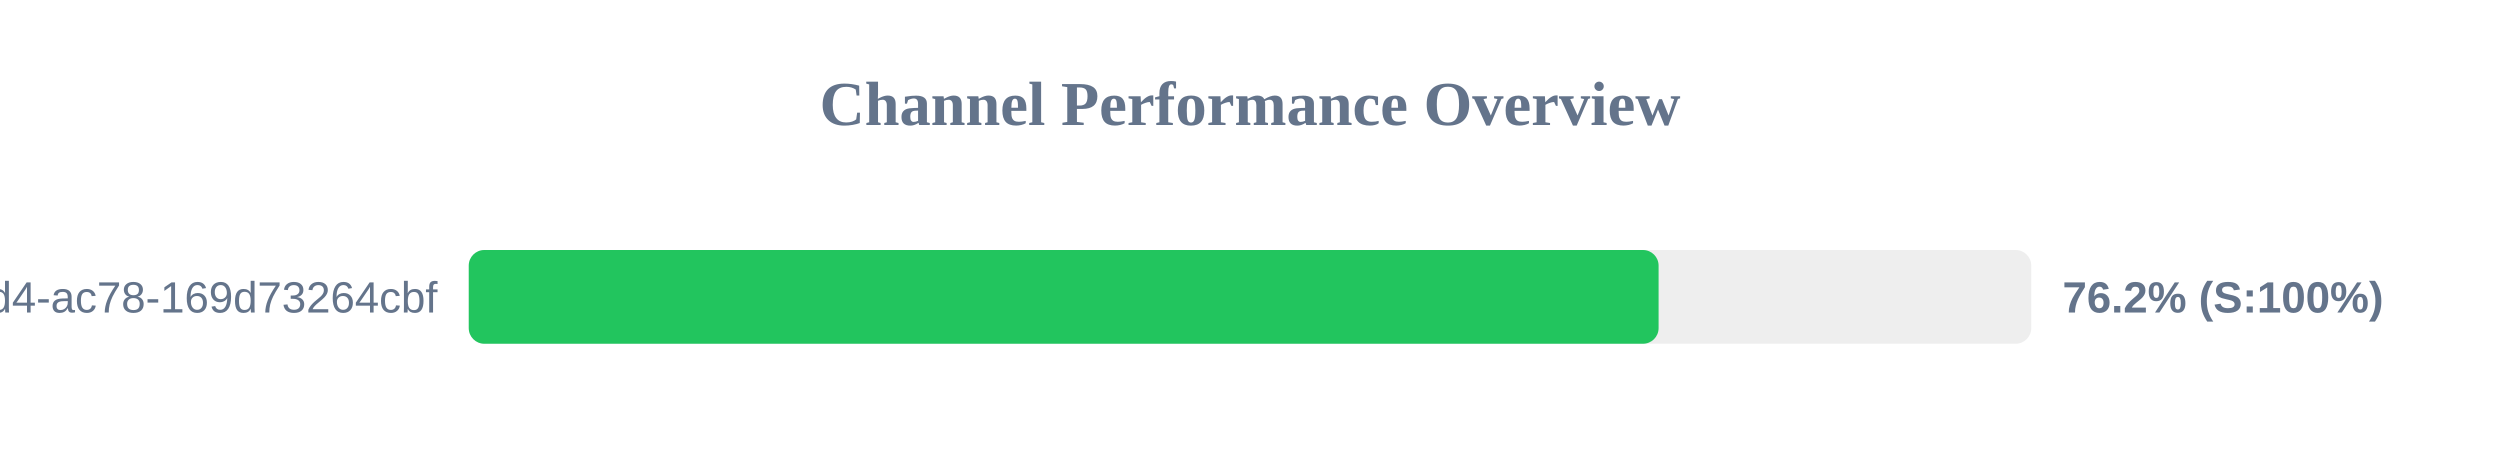
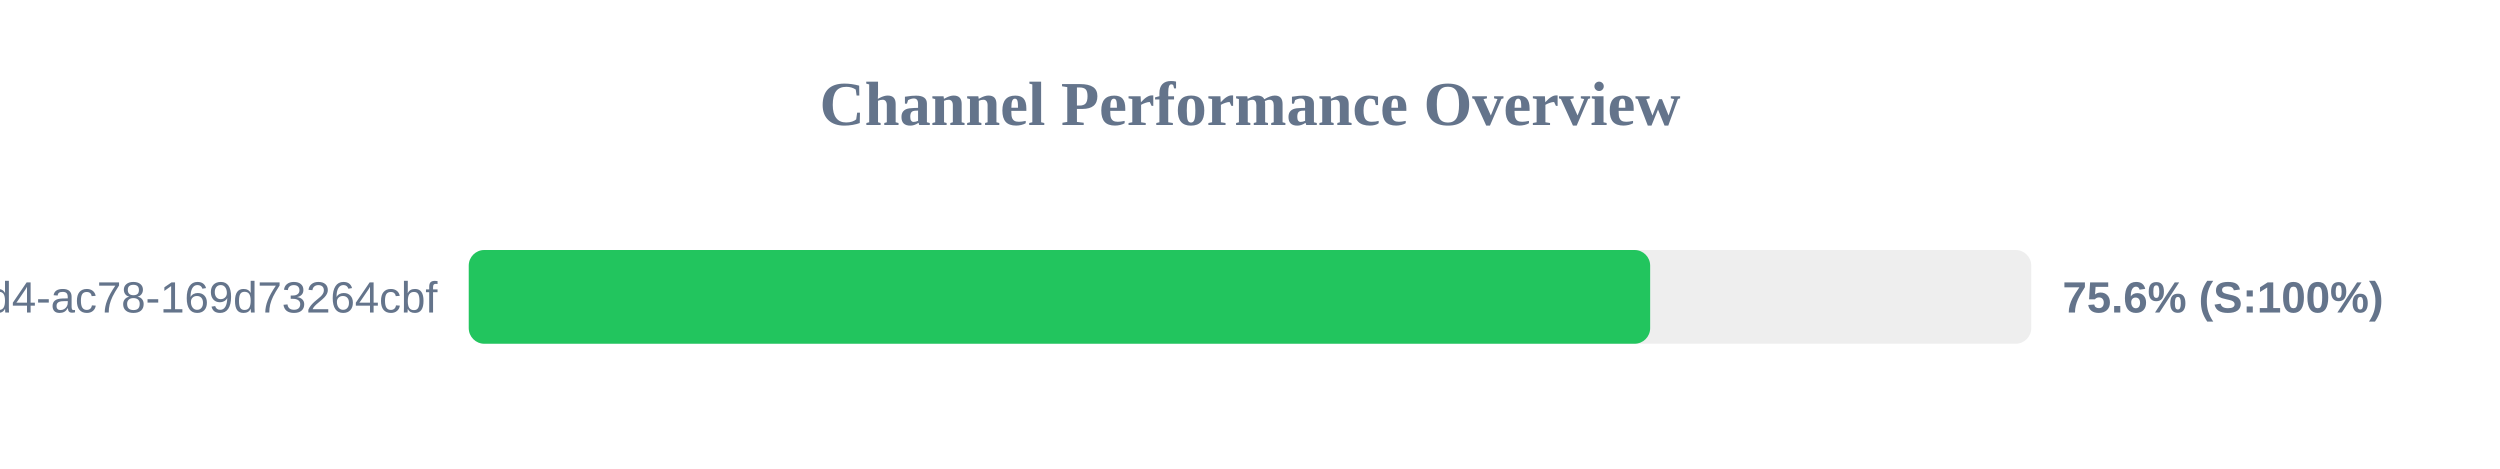
<svg xmlns="http://www.w3.org/2000/svg" width="800" height="150" version="1.1">
  <style>
        .row { font: 14px Arial; fill: #64748b; }
        .score { font: bold 14px Arial; fill: #64748b; }
    </style>
  <text x="400" y="40" text-anchor="middle" font-size="20px" font-weight="bold" fill="#64748b">Channel Performance Overview</text>
  <rect x="150" y="80" width="500" height="30" fill="#eee" rx="5" />
-   <rect x="150" y="80" width="380.75" height="30" fill="#22c55e" rx="5" />
+   <rect x="150" y="80" width="378.05" height="30" fill="#22c55e" rx="5" />
  <text x="140" y="100" text-anchor="end" class="row">?uuid=48c2c901-72e6-46d4-ac78-169d73264cbf</text>
-   <text x="660" y="100" text-anchor="start" class="score">76.2% (S:100%)</text>
+   <text x="660" y="100" text-anchor="start" class="score">75.6% (S:100%)</text>
</svg>
